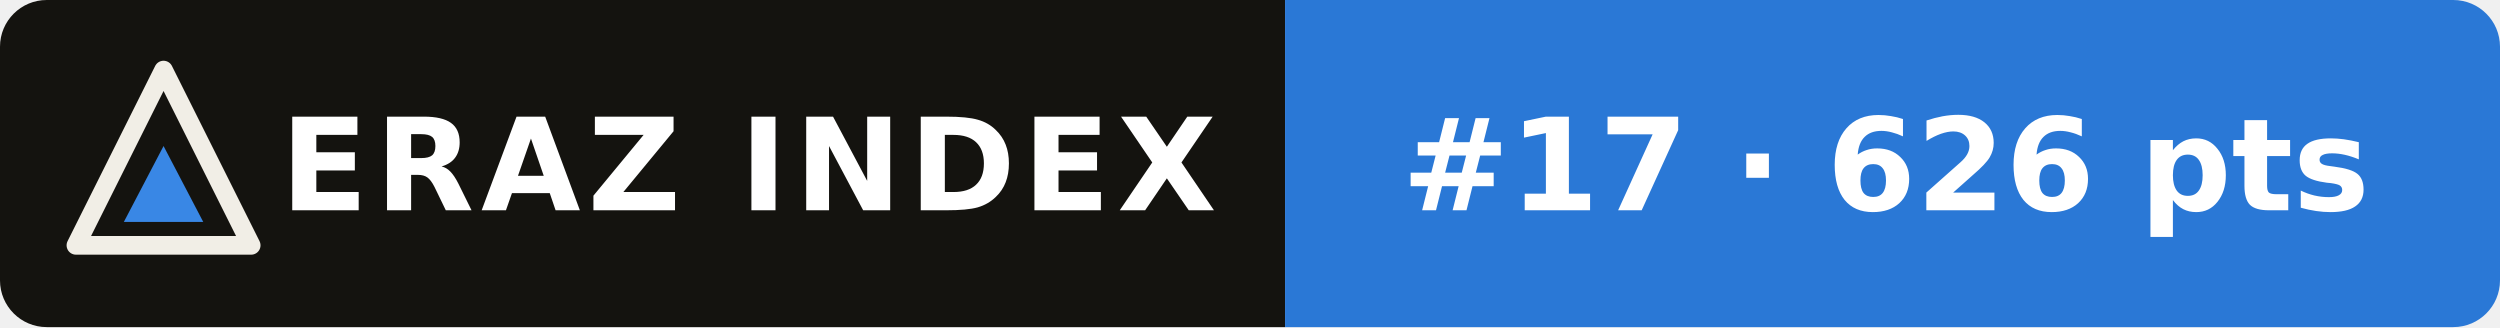
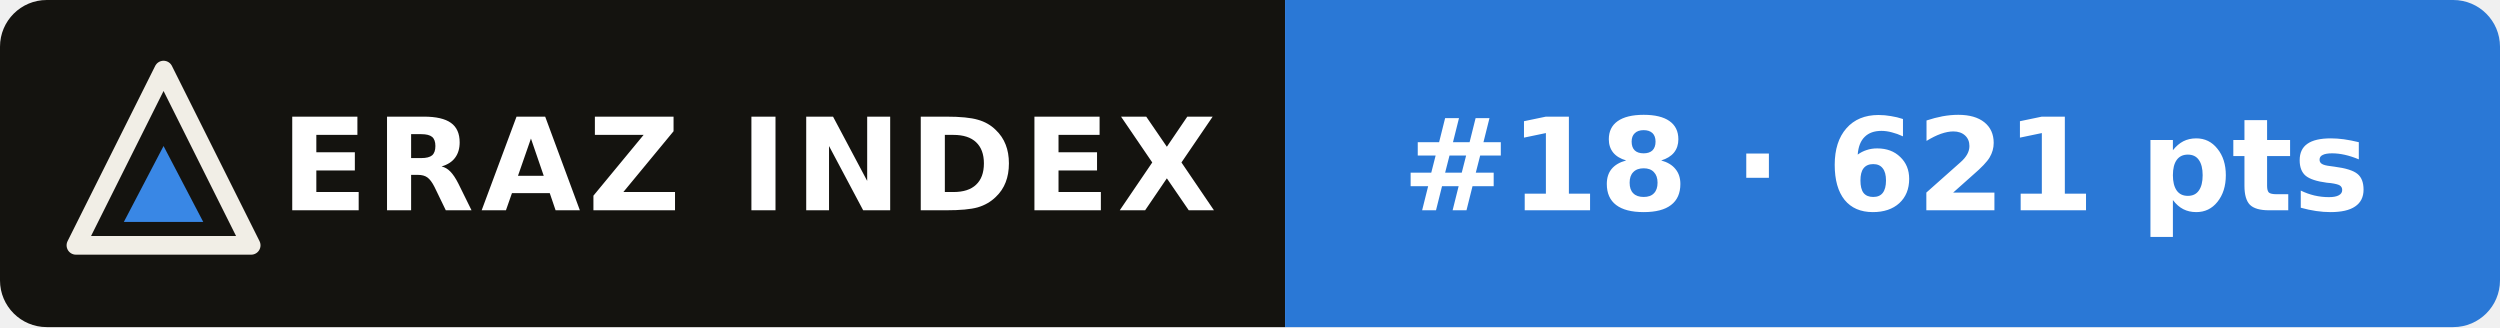
- <svg xmlns="http://www.w3.org/2000/svg" width="214" height="28" viewBox="0 0 214 28" role="img" aria-label="ERAZ Index: GLM-5.3 #17 · 626 pts">
+ <svg xmlns="http://www.w3.org/2000/svg" width="214" height="28" viewBox="0 0 214 28" role="img" aria-label="ERAZ Index: GLM-5.3 #18 · 621 pts">
  <clipPath id="c">
    <rect width="214" height="28" rx="4" />
  </clipPath>
  <g clip-path="url(#c)">
    <rect width="110" height="28" fill="#14130f" />
    <rect x="110" width="104" height="28" fill="#2a78d6" />
  </g>
  <path d="M14 6 21.5 21H6.5Z" fill="none" stroke="#f1eee6" stroke-width="1.6" stroke-linejoin="round" />
  <path d="M14 12.5 17.4 19H10.6Z" fill="#3987e5" />
  <g font-family="Verdana,DejaVu Sans,Geneva,sans-serif" font-size="11" font-weight="bold" fill="#fff">
    <text x="24" y="18" letter-spacing=".6">ERAZ INDEX</text>
-     <text x="120" y="18">#17 · 626 pts</text>
+     <text x="120" y="18">#18 · 621 pts</text>
  </g>
</svg>
